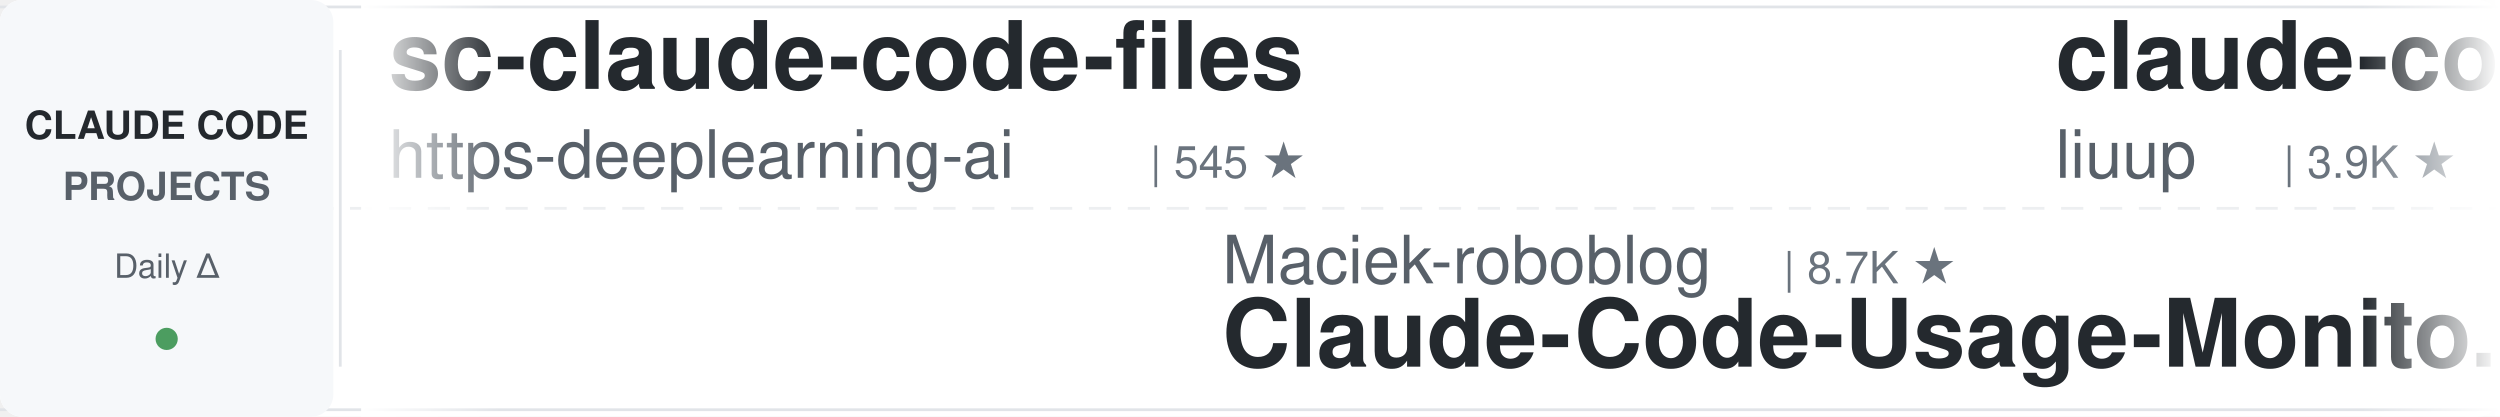
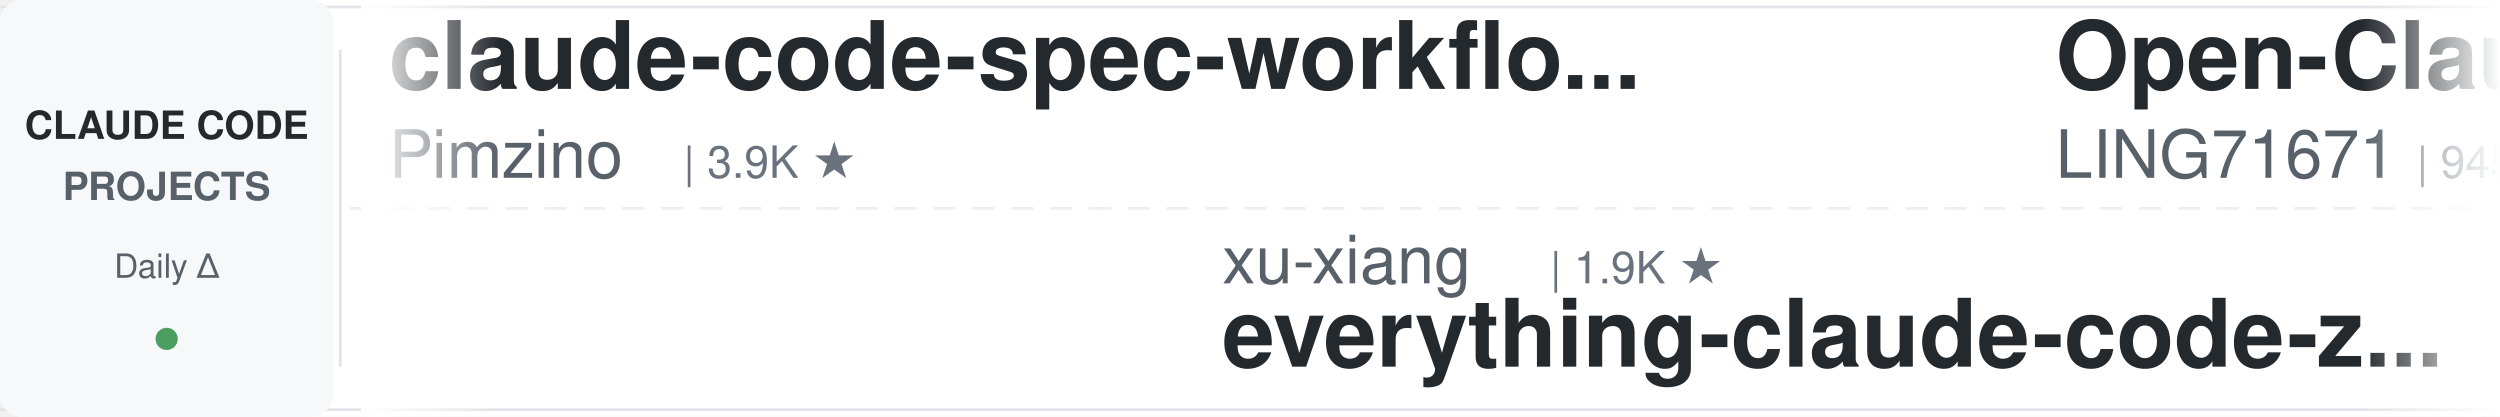
<svg xmlns="http://www.w3.org/2000/svg" width="900" height="150">
  <defs>
    <linearGradient id="leftFade" x1="0%" y1="0%" x2="100%" y2="0%">
      <stop offset="0%" style="stop-color:#ffffff;stop-opacity:1" />
      <stop offset="100%" style="stop-color:#ffffff;stop-opacity:0" />
    </linearGradient>
    <linearGradient id="rightFade" x1="0%" y1="0%" x2="100%" y2="0%">
      <stop offset="0%" style="stop-color:#ffffff;stop-opacity:0" />
      <stop offset="100%" style="stop-color:#ffffff;stop-opacity:1" />
    </linearGradient>
  </defs>
  <rect width="900" height="150" fill="#ffffff" rx="8" />
  <rect x="0" y="2" width="900" height="1" fill="#e1e4e8" />
  <rect x="0" y="147" width="900" height="1" fill="#e1e4e8" />
  <line x1="0" y1="75" x2="900" y2="75" stroke="#e1e4e8" stroke-width="1" stroke-dasharray="8 6" opacity="0.6" />
  <rect x="0" y="0" width="120" height="150" fill="#f6f8fa" rx="8" />
  <text x="60" y="50" font-family="-apple-system, BlinkMacSystemFont, 'Segoe UI', Helvetica, Arial, sans-serif" font-size="14" font-weight="600" fill="#24292e" text-anchor="middle">CLAUDE CODE</text>
  <text x="60" y="72" font-family="-apple-system, BlinkMacSystemFont, 'Segoe UI', Helvetica, Arial, sans-serif" font-size="14" font-weight="600" fill="#586069" text-anchor="middle">PROJECTS</text>
  <text x="60" y="100" font-family="-apple-system, BlinkMacSystemFont, 'Segoe UI', Helvetica, Arial, sans-serif" font-size="12" font-weight="500" fill="#586069" text-anchor="middle">Daily Δ</text>
  <circle cx="60" cy="122" r="4" fill="#22863a" opacity="0.8" />
  <rect x="122" y="18" width="1" height="114" fill="#e1e4e8" />
  <clipPath id="tickerClip">
    <rect x="130" y="0" width="770" height="150" />
  </clipPath>
  <g clip-path="url(#tickerClip)">
    <g id="tickerItems">
      <animateTransform attributeName="transform" attributeType="XML" type="translate" from="0 0" to="-3000 0" dur="54s" repeatCount="indefinite" />
      <g transform="translate(0, 0)">
-         <text x="140" y="32" font-family="-apple-system, BlinkMacSystemFont, 'Segoe UI', Helvetica, Arial, sans-serif" font-size="34" font-weight="600" fill="#24292e">sc-claude-code-files</text>
-         <text x="140" y="64" font-family="-apple-system, BlinkMacSystemFont, 'Segoe UI', Helvetica, Arial, sans-serif" font-size="24" font-weight="400" fill="#586069">https-deeplearning-ai</text>
-         <text x="414" y="64" font-family="-apple-system, BlinkMacSystemFont, 'Segoe UI', Helvetica, Arial, sans-serif" font-size="16" font-weight="500" fill="#6a737d">| 545 ★</text>
+         <text x="140" y="32" font-family="-apple-system, BlinkMacSystemFont, 'Segoe UI', Helvetica, Arial, sans-serif" font-size="34" font-weight="600" fill="#24292e">claude-code-spec-workflo...</text>
+         <text x="140" y="64" font-family="-apple-system, BlinkMacSystemFont, 'Segoe UI', Helvetica, Arial, sans-serif" font-size="24" font-weight="400" fill="#586069">Pimzino</text>
+         <text x="246" y="64" font-family="-apple-system, BlinkMacSystemFont, 'Segoe UI', Helvetica, Arial, sans-serif" font-size="16" font-weight="500" fill="#6a737d">| 3.9K ★</text>
      </g>
      <g transform="translate(300, 0)">
-         <text x="140" y="102" font-family="-apple-system, BlinkMacSystemFont, 'Segoe UI', Helvetica, Arial, sans-serif" font-size="24" font-weight="400" fill="#586069">Maciek-roboblog</text>
-         <text x="342" y="102" font-family="-apple-system, BlinkMacSystemFont, 'Segoe UI', Helvetica, Arial, sans-serif" font-size="16" font-weight="500" fill="#6a737d">| 8.7K ★</text>
-         <text x="140" y="132" font-family="-apple-system, BlinkMacSystemFont, 'Segoe UI', Helvetica, Arial, sans-serif" font-size="34" font-weight="600" fill="#24292e">Claude-Code-Usage-Monito...</text>
+         <text x="140" y="102" font-family="-apple-system, BlinkMacSystemFont, 'Segoe UI', Helvetica, Arial, sans-serif" font-size="24" font-weight="400" fill="#586069">xu-xiang</text>
+         <text x="258" y="102" font-family="-apple-system, BlinkMacSystemFont, 'Segoe UI', Helvetica, Arial, sans-serif" font-size="16" font-weight="500" fill="#6a737d">| 1.9K ★</text>
+         <text x="140" y="132" font-family="-apple-system, BlinkMacSystemFont, 'Segoe UI', Helvetica, Arial, sans-serif" font-size="34" font-weight="600" fill="#24292e">everything-claude-code-z...</text>
      </g>
      <g transform="translate(600, 0)">
-         <text x="140" y="32" font-family="-apple-system, BlinkMacSystemFont, 'Segoe UI', Helvetica, Arial, sans-serif" font-size="34" font-weight="600" fill="#24292e">claude-code-analysis</text>
-         <text x="140" y="64" font-family="-apple-system, BlinkMacSystemFont, 'Segoe UI', Helvetica, Arial, sans-serif" font-size="24" font-weight="400" fill="#586069">liuup</text>
-         <text x="222" y="64" font-family="-apple-system, BlinkMacSystemFont, 'Segoe UI', Helvetica, Arial, sans-serif" font-size="16" font-weight="500" fill="#6a737d">| 3.9K ★</text>
+         <text x="140" y="32" font-family="-apple-system, BlinkMacSystemFont, 'Segoe UI', Helvetica, Arial, sans-serif" font-size="34" font-weight="600" fill="#24292e">Open-ClaudeCode</text>
+         <text x="140" y="64" font-family="-apple-system, BlinkMacSystemFont, 'Segoe UI', Helvetica, Arial, sans-serif" font-size="24" font-weight="400" fill="#586069">LING71671</text>
+         <text x="270" y="64" font-family="-apple-system, BlinkMacSystemFont, 'Segoe UI', Helvetica, Arial, sans-serif" font-size="16" font-weight="500" fill="#6a737d">| 945 ★</text>
      </g>
      <g transform="translate(900, 0)">
-         <text x="140" y="102" font-family="-apple-system, BlinkMacSystemFont, 'Segoe UI', Helvetica, Arial, sans-serif" font-size="24" font-weight="400" fill="#586069">shanraisshan</text>
-         <text x="306" y="102" font-family="-apple-system, BlinkMacSystemFont, 'Segoe UI', Helvetica, Arial, sans-serif" font-size="16" font-weight="500" fill="#6a737d">| 65.6K ★</text>
-         <text x="140" y="132" font-family="-apple-system, BlinkMacSystemFont, 'Segoe UI', Helvetica, Arial, sans-serif" font-size="34" font-weight="600" fill="#24292e">claude-code-best-practic...</text>
+         <text x="140" y="102" font-family="-apple-system, BlinkMacSystemFont, 'Segoe UI', Helvetica, Arial, sans-serif" font-size="24" font-weight="400" fill="#586069">wanshuiyin</text>
+         <text x="282" y="102" font-family="-apple-system, BlinkMacSystemFont, 'Segoe UI', Helvetica, Arial, sans-serif" font-size="16" font-weight="500" fill="#6a737d">| 15.7K ★</text>
+         <text x="140" y="132" font-family="-apple-system, BlinkMacSystemFont, 'Segoe UI', Helvetica, Arial, sans-serif" font-size="34" font-weight="600" fill="#24292e">Auto-claude-code-researc...</text>
      </g>
      <g transform="translate(1200, 0)">
-         <text x="140" y="32" font-family="-apple-system, BlinkMacSystemFont, 'Segoe UI', Helvetica, Arial, sans-serif" font-size="34" font-weight="600" fill="#24292e">claude-code-guide</text>
-         <text x="140" y="64" font-family="-apple-system, BlinkMacSystemFont, 'Segoe UI', Helvetica, Arial, sans-serif" font-size="24" font-weight="400" fill="#586069">Cranot</text>
-         <text x="234" y="64" font-family="-apple-system, BlinkMacSystemFont, 'Segoe UI', Helvetica, Arial, sans-serif" font-size="16" font-weight="500" fill="#6a737d">| 2.9K ★</text>
+         <text x="140" y="32" font-family="-apple-system, BlinkMacSystemFont, 'Segoe UI', Helvetica, Arial, sans-serif" font-size="34" font-weight="600" fill="#24292e">arcads-claude-code</text>
+         <text x="140" y="64" font-family="-apple-system, BlinkMacSystemFont, 'Segoe UI', Helvetica, Arial, sans-serif" font-size="24" font-weight="400" fill="#586069">krusemediallc</text>
+         <text x="318" y="64" font-family="-apple-system, BlinkMacSystemFont, 'Segoe UI', Helvetica, Arial, sans-serif" font-size="16" font-weight="500" fill="#6a737d">| 1.5K ★</text>
      </g>
      <g transform="translate(1500, 0)">
+         <text x="140" y="102" font-family="-apple-system, BlinkMacSystemFont, 'Segoe UI', Helvetica, Arial, sans-serif" font-size="24" font-weight="400" fill="#586069">pedrohcgs</text>
+         <text x="270" y="102" font-family="-apple-system, BlinkMacSystemFont, 'Segoe UI', Helvetica, Arial, sans-serif" font-size="16" font-weight="500" fill="#6a737d">| 1.6K ★</text>
+         <text x="140" y="132" font-family="-apple-system, BlinkMacSystemFont, 'Segoe UI', Helvetica, Arial, sans-serif" font-size="34" font-weight="600" fill="#24292e">claude-code-my-workflow</text>
+       </g>
+       <g transform="translate(1800, 0)">
+         <text x="140" y="32" font-family="-apple-system, BlinkMacSystemFont, 'Segoe UI', Helvetica, Arial, sans-serif" font-size="34" font-weight="600" fill="#24292e">free-claude-code</text>
+         <text x="140" y="64" font-family="-apple-system, BlinkMacSystemFont, 'Segoe UI', Helvetica, Arial, sans-serif" font-size="24" font-weight="400" fill="#586069">Alishahryar1</text>
+         <text x="306" y="64" font-family="-apple-system, BlinkMacSystemFont, 'Segoe UI', Helvetica, Arial, sans-serif" font-size="16" font-weight="500" fill="#6a737d">| 53.2K ★</text>
+       </g>
+       <g transform="translate(2100, 0)">
+         <text x="140" y="102" font-family="-apple-system, BlinkMacSystemFont, 'Segoe UI', Helvetica, Arial, sans-serif" font-size="24" font-weight="400" fill="#586069">ccplugins</text>
+         <text x="270" y="102" font-family="-apple-system, BlinkMacSystemFont, 'Segoe UI', Helvetica, Arial, sans-serif" font-size="16" font-weight="500" fill="#6a737d">| 931 ★</text>
+         <text x="140" y="132" font-family="-apple-system, BlinkMacSystemFont, 'Segoe UI', Helvetica, Arial, sans-serif" font-size="34" font-weight="600" fill="#24292e">awesome-claude-code-plug...</text>
+       </g>
+       <g transform="translate(2400, 0)">
+         <text x="140" y="32" font-family="-apple-system, BlinkMacSystemFont, 'Segoe UI', Helvetica, Arial, sans-serif" font-size="34" font-weight="600" fill="#24292e">awesome-claude-code-suba...</text>
+         <text x="140" y="64" font-family="-apple-system, BlinkMacSystemFont, 'Segoe UI', Helvetica, Arial, sans-serif" font-size="24" font-weight="400" fill="#586069">VoltAgent</text>
+         <text x="270" y="64" font-family="-apple-system, BlinkMacSystemFont, 'Segoe UI', Helvetica, Arial, sans-serif" font-size="16" font-weight="500" fill="#6a737d">| 24.9K ★</text>
+       </g>
+       <g transform="translate(2700, 0)">
        <text x="140" y="102" font-family="-apple-system, BlinkMacSystemFont, 'Segoe UI', Helvetica, Arial, sans-serif" font-size="24" font-weight="400" fill="#586069">anthropics</text>
-         <text x="282" y="102" font-family="-apple-system, BlinkMacSystemFont, 'Segoe UI', Helvetica, Arial, sans-serif" font-size="16" font-weight="500" fill="#6a737d">| 174.2K ★</text>
+         <text x="282" y="102" font-family="-apple-system, BlinkMacSystemFont, 'Segoe UI', Helvetica, Arial, sans-serif" font-size="16" font-weight="500" fill="#6a737d">| 174.3K ★</text>
        <text x="140" y="132" font-family="-apple-system, BlinkMacSystemFont, 'Segoe UI', Helvetica, Arial, sans-serif" font-size="34" font-weight="600" fill="#24292e">skills</text>
      </g>
-       <g transform="translate(1800, 0)">
-         <text x="140" y="32" font-family="-apple-system, BlinkMacSystemFont, 'Segoe UI', Helvetica, Arial, sans-serif" font-size="34" font-weight="600" fill="#24292e">claude-code-showcase</text>
-         <text x="140" y="64" font-family="-apple-system, BlinkMacSystemFont, 'Segoe UI', Helvetica, Arial, sans-serif" font-size="24" font-weight="400" fill="#586069">ChrisWiles</text>
-         <text x="282" y="64" font-family="-apple-system, BlinkMacSystemFont, 'Segoe UI', Helvetica, Arial, sans-serif" font-size="16" font-weight="500" fill="#6a737d">| 6.1K ★</text>
-       </g>
-       <g transform="translate(2100, 0)">
-         <text x="140" y="102" font-family="-apple-system, BlinkMacSystemFont, 'Segoe UI', Helvetica, Arial, sans-serif" font-size="24" font-weight="400" fill="#586069">disler</text>
-         <text x="234" y="102" font-family="-apple-system, BlinkMacSystemFont, 'Segoe UI', Helvetica, Arial, sans-serif" font-size="16" font-weight="500" fill="#6a737d">| 1.7K ★</text>
-         <text x="140" y="132" font-family="-apple-system, BlinkMacSystemFont, 'Segoe UI', Helvetica, Arial, sans-serif" font-size="34" font-weight="600" fill="#24292e">pi-vs-claude-code</text>
-       </g>
-       <g transform="translate(2400, 0)">
-         <text x="140" y="32" font-family="-apple-system, BlinkMacSystemFont, 'Segoe UI', Helvetica, Arial, sans-serif" font-size="34" font-weight="600" fill="#24292e">Auto-claude-code-researc...</text>
-         <text x="140" y="64" font-family="-apple-system, BlinkMacSystemFont, 'Segoe UI', Helvetica, Arial, sans-serif" font-size="24" font-weight="400" fill="#586069">wanshuiyin</text>
-         <text x="282" y="64" font-family="-apple-system, BlinkMacSystemFont, 'Segoe UI', Helvetica, Arial, sans-serif" font-size="16" font-weight="500" fill="#6a737d">| 15.7K ★</text>
-       </g>
-       <g transform="translate(2700, 0)">
-         <text x="140" y="102" font-family="-apple-system, BlinkMacSystemFont, 'Segoe UI', Helvetica, Arial, sans-serif" font-size="24" font-weight="400" fill="#586069">Yeachan-Heo</text>
-         <text x="294" y="102" font-family="-apple-system, BlinkMacSystemFont, 'Segoe UI', Helvetica, Arial, sans-serif" font-size="16" font-weight="500" fill="#6a737d">| 39.0K ★</text>
-         <text x="140" y="132" font-family="-apple-system, BlinkMacSystemFont, 'Segoe UI', Helvetica, Arial, sans-serif" font-size="34" font-weight="600" fill="#24292e">oh-my-claudecode</text>
-       </g>
      <g transform="translate(3000, 0)">
-         <text x="140" y="32" font-family="-apple-system, BlinkMacSystemFont, 'Segoe UI', Helvetica, Arial, sans-serif" font-size="34" font-weight="600" fill="#24292e">sc-claude-code-files</text>
-         <text x="140" y="64" font-family="-apple-system, BlinkMacSystemFont, 'Segoe UI', Helvetica, Arial, sans-serif" font-size="24" font-weight="400" fill="#586069">https-deeplearning-ai</text>
-         <text x="414" y="64" font-family="-apple-system, BlinkMacSystemFont, 'Segoe UI', Helvetica, Arial, sans-serif" font-size="16" font-weight="500" fill="#6a737d">| 545 ★</text>
+         <text x="140" y="32" font-family="-apple-system, BlinkMacSystemFont, 'Segoe UI', Helvetica, Arial, sans-serif" font-size="34" font-weight="600" fill="#24292e">claude-code-spec-workflo...</text>
+         <text x="140" y="64" font-family="-apple-system, BlinkMacSystemFont, 'Segoe UI', Helvetica, Arial, sans-serif" font-size="24" font-weight="400" fill="#586069">Pimzino</text>
+         <text x="246" y="64" font-family="-apple-system, BlinkMacSystemFont, 'Segoe UI', Helvetica, Arial, sans-serif" font-size="16" font-weight="500" fill="#6a737d">| 3.9K ★</text>
      </g>
      <g transform="translate(3300, 0)">
-         <text x="140" y="102" font-family="-apple-system, BlinkMacSystemFont, 'Segoe UI', Helvetica, Arial, sans-serif" font-size="24" font-weight="400" fill="#586069">Maciek-roboblog</text>
-         <text x="342" y="102" font-family="-apple-system, BlinkMacSystemFont, 'Segoe UI', Helvetica, Arial, sans-serif" font-size="16" font-weight="500" fill="#6a737d">| 8.7K ★</text>
-         <text x="140" y="132" font-family="-apple-system, BlinkMacSystemFont, 'Segoe UI', Helvetica, Arial, sans-serif" font-size="34" font-weight="600" fill="#24292e">Claude-Code-Usage-Monito...</text>
+         <text x="140" y="102" font-family="-apple-system, BlinkMacSystemFont, 'Segoe UI', Helvetica, Arial, sans-serif" font-size="24" font-weight="400" fill="#586069">xu-xiang</text>
+         <text x="258" y="102" font-family="-apple-system, BlinkMacSystemFont, 'Segoe UI', Helvetica, Arial, sans-serif" font-size="16" font-weight="500" fill="#6a737d">| 1.9K ★</text>
+         <text x="140" y="132" font-family="-apple-system, BlinkMacSystemFont, 'Segoe UI', Helvetica, Arial, sans-serif" font-size="34" font-weight="600" fill="#24292e">everything-claude-code-z...</text>
      </g>
      <g transform="translate(3600, 0)">
-         <text x="140" y="32" font-family="-apple-system, BlinkMacSystemFont, 'Segoe UI', Helvetica, Arial, sans-serif" font-size="34" font-weight="600" fill="#24292e">claude-code-analysis</text>
-         <text x="140" y="64" font-family="-apple-system, BlinkMacSystemFont, 'Segoe UI', Helvetica, Arial, sans-serif" font-size="24" font-weight="400" fill="#586069">liuup</text>
-         <text x="222" y="64" font-family="-apple-system, BlinkMacSystemFont, 'Segoe UI', Helvetica, Arial, sans-serif" font-size="16" font-weight="500" fill="#6a737d">| 3.9K ★</text>
+         <text x="140" y="32" font-family="-apple-system, BlinkMacSystemFont, 'Segoe UI', Helvetica, Arial, sans-serif" font-size="34" font-weight="600" fill="#24292e">Open-ClaudeCode</text>
+         <text x="140" y="64" font-family="-apple-system, BlinkMacSystemFont, 'Segoe UI', Helvetica, Arial, sans-serif" font-size="24" font-weight="400" fill="#586069">LING71671</text>
+         <text x="270" y="64" font-family="-apple-system, BlinkMacSystemFont, 'Segoe UI', Helvetica, Arial, sans-serif" font-size="16" font-weight="500" fill="#6a737d">| 945 ★</text>
      </g>
      <g transform="translate(3900, 0)">
-         <text x="140" y="102" font-family="-apple-system, BlinkMacSystemFont, 'Segoe UI', Helvetica, Arial, sans-serif" font-size="24" font-weight="400" fill="#586069">shanraisshan</text>
-         <text x="306" y="102" font-family="-apple-system, BlinkMacSystemFont, 'Segoe UI', Helvetica, Arial, sans-serif" font-size="16" font-weight="500" fill="#6a737d">| 65.6K ★</text>
-         <text x="140" y="132" font-family="-apple-system, BlinkMacSystemFont, 'Segoe UI', Helvetica, Arial, sans-serif" font-size="34" font-weight="600" fill="#24292e">claude-code-best-practic...</text>
+         <text x="140" y="102" font-family="-apple-system, BlinkMacSystemFont, 'Segoe UI', Helvetica, Arial, sans-serif" font-size="24" font-weight="400" fill="#586069">wanshuiyin</text>
+         <text x="282" y="102" font-family="-apple-system, BlinkMacSystemFont, 'Segoe UI', Helvetica, Arial, sans-serif" font-size="16" font-weight="500" fill="#6a737d">| 15.7K ★</text>
+         <text x="140" y="132" font-family="-apple-system, BlinkMacSystemFont, 'Segoe UI', Helvetica, Arial, sans-serif" font-size="34" font-weight="600" fill="#24292e">Auto-claude-code-researc...</text>
      </g>
    </g>
  </g>
  <rect x="130" y="0" width="50" height="150" fill="url(#leftFade)" />
  <rect x="850" y="0" width="50" height="150" fill="url(#rightFade)" />
</svg>
